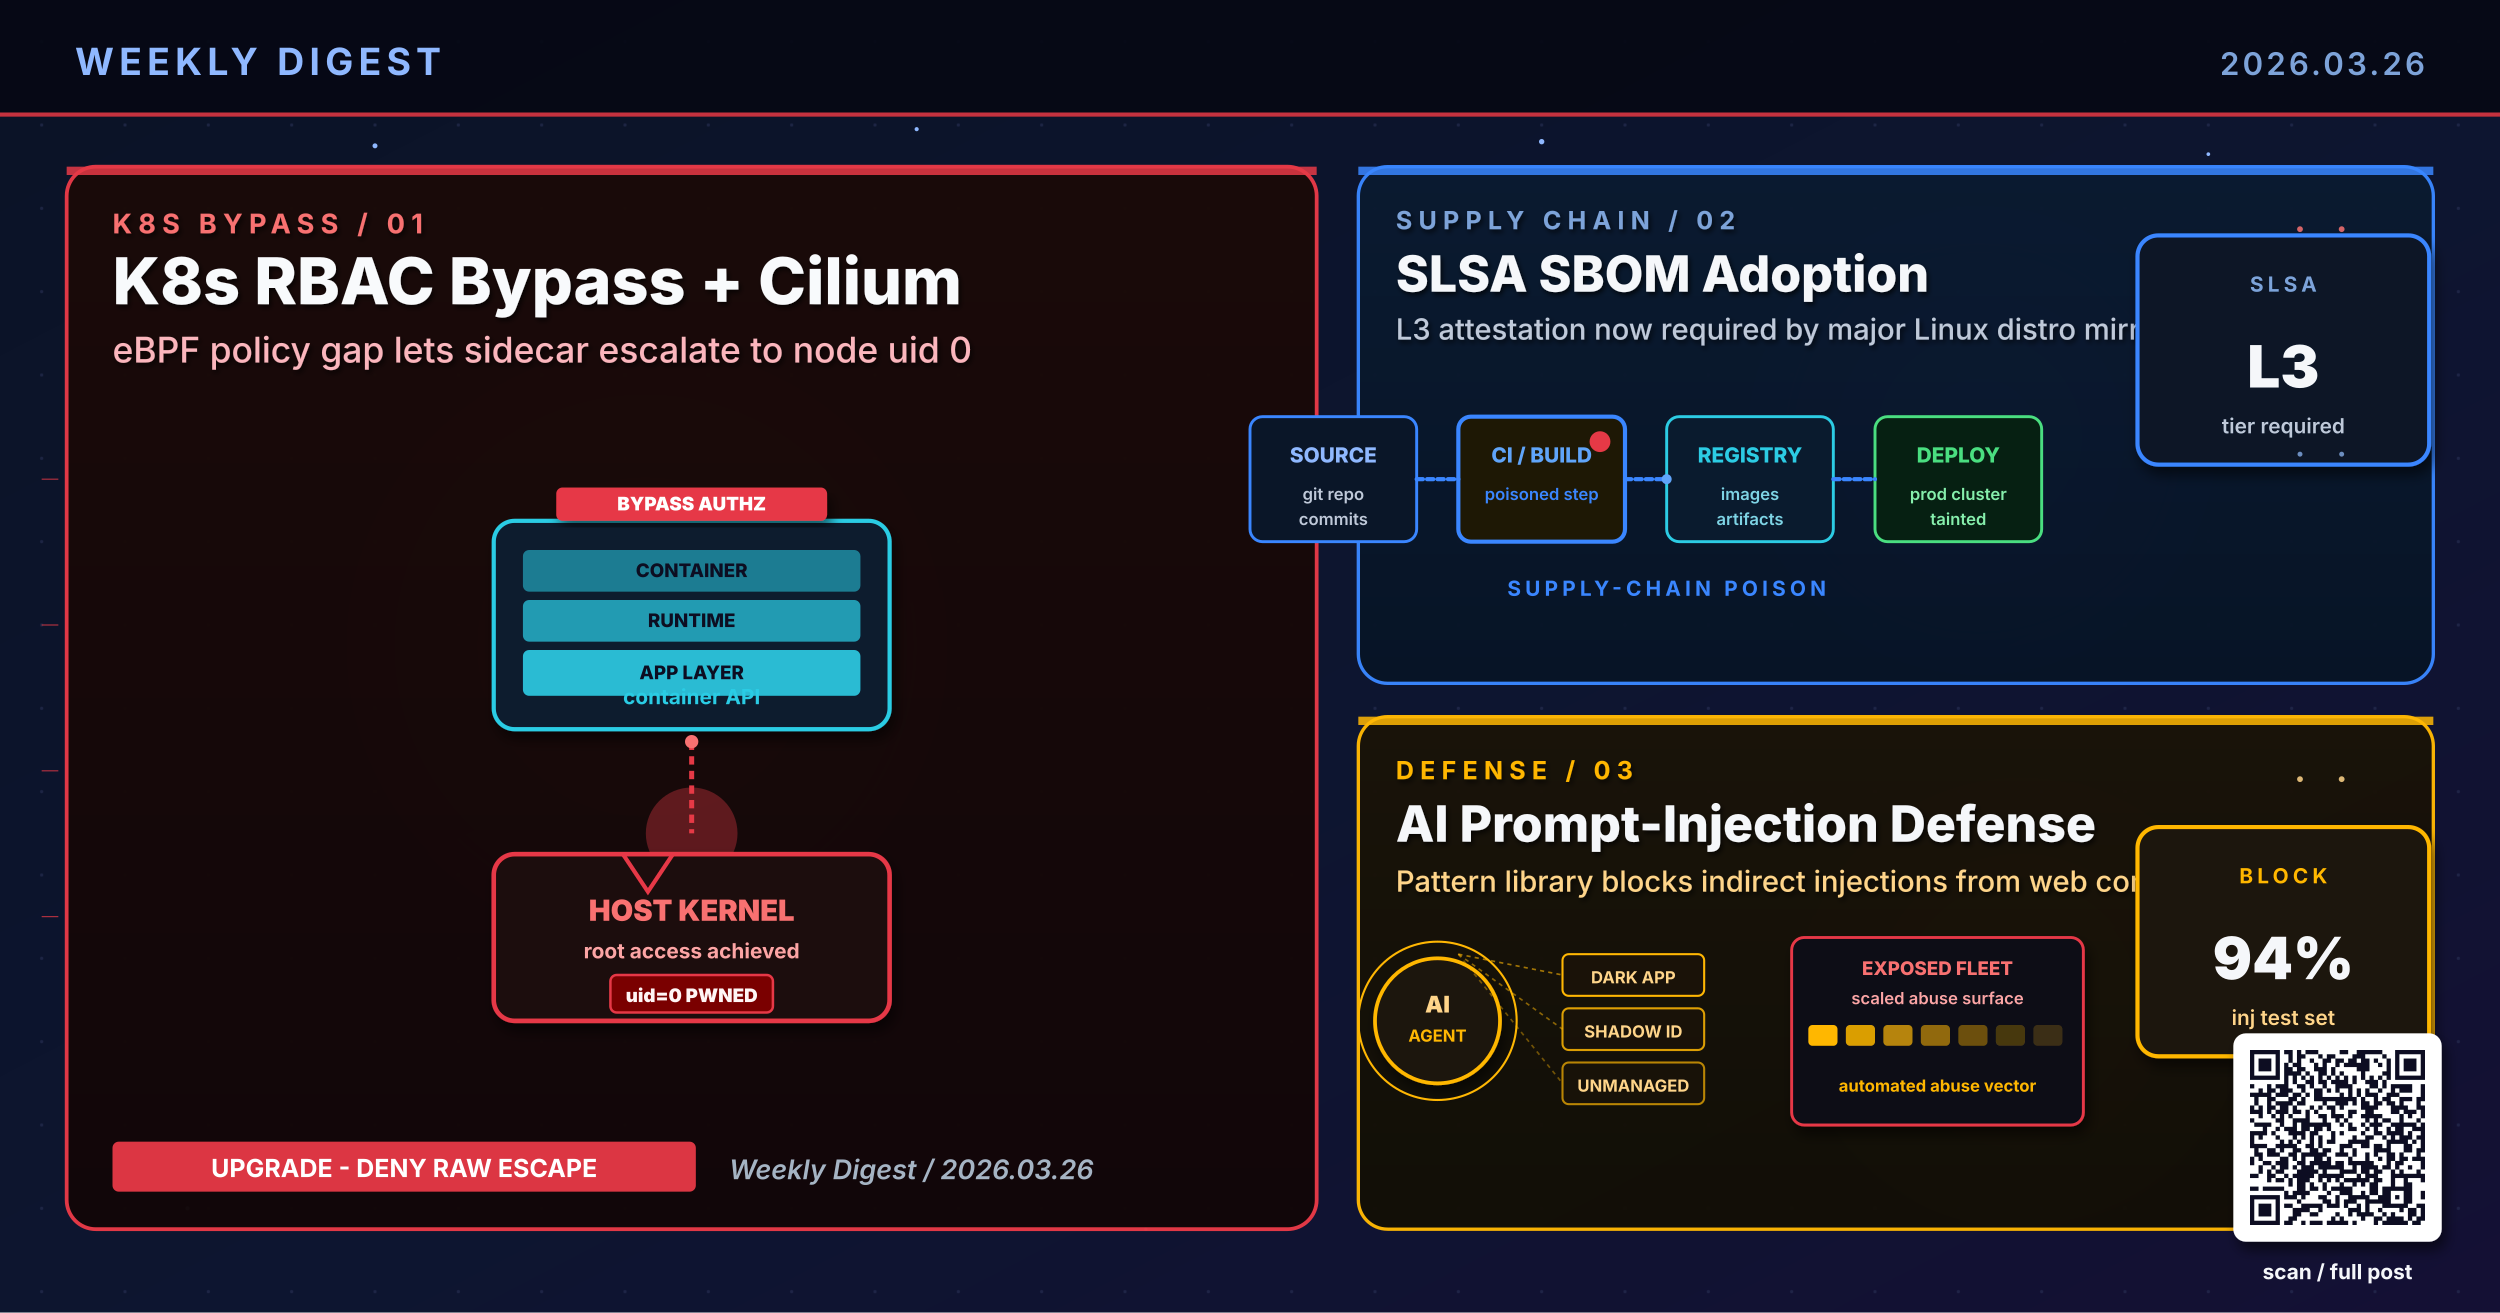
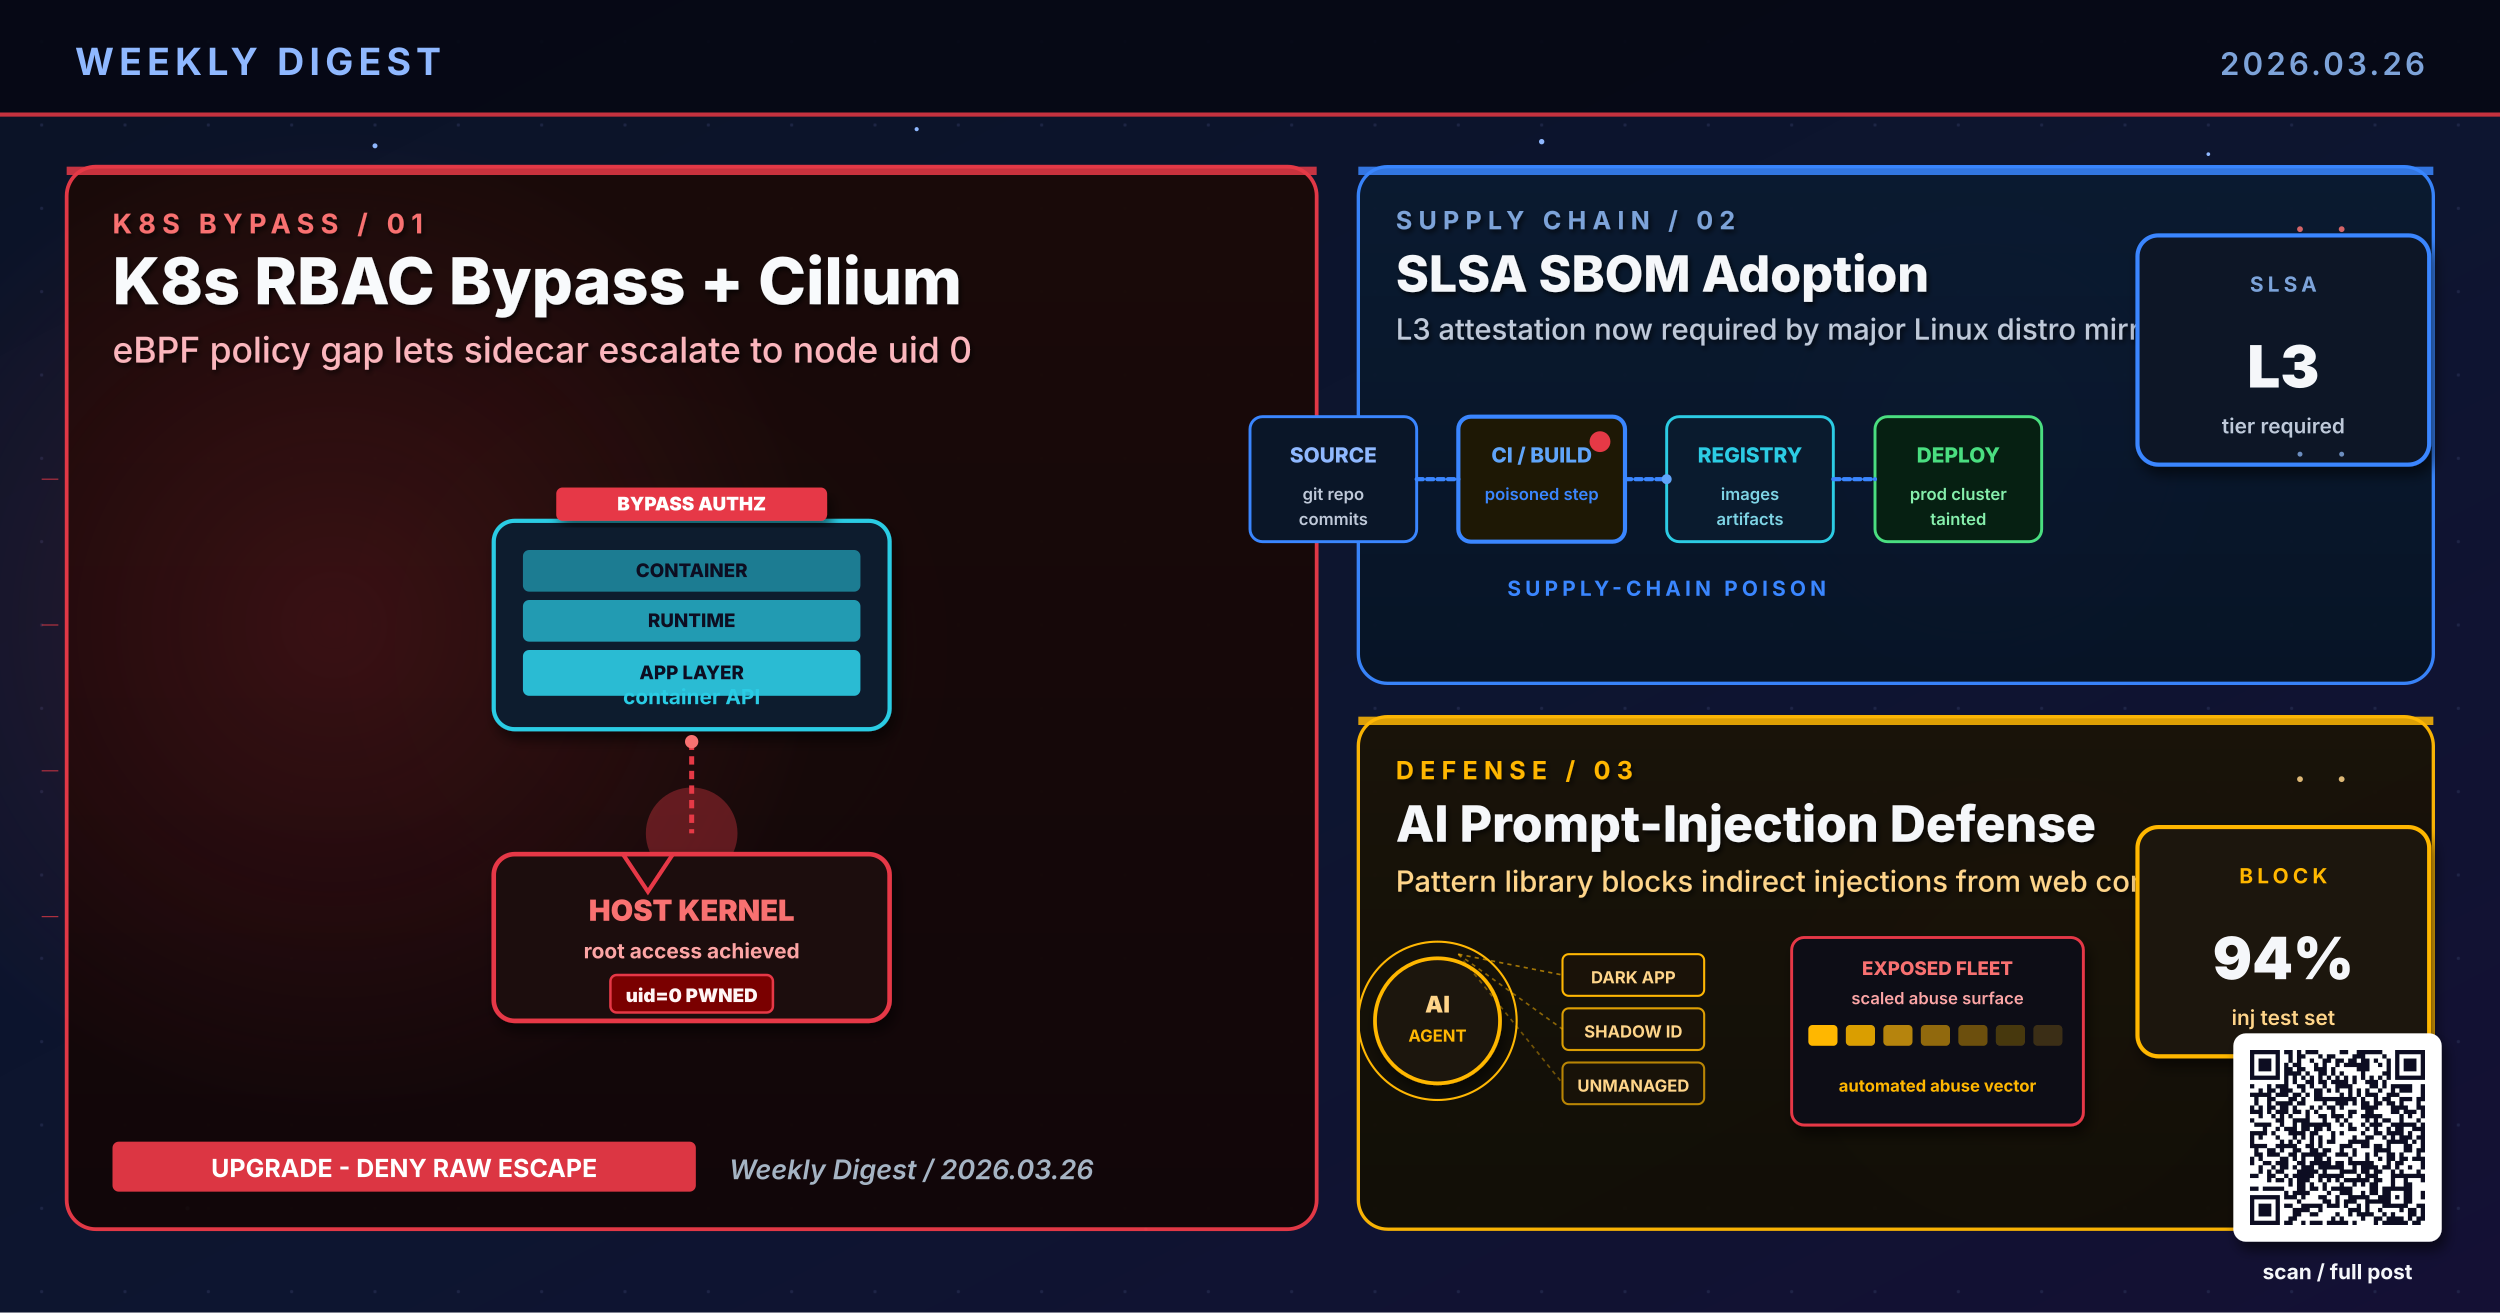
<svg xmlns="http://www.w3.org/2000/svg" viewBox="0 0 1200 630" width="1200" height="630" role="img" aria-label="Weekly digest cover 2026.03.26: K8s RBAC Bypass + Cilium, SLSA SBOM Adoption, AI Prompt-Injection Defense">
  <defs>
    <linearGradient id="bgSpread" x1="0%" y1="0%" x2="100%" y2="100%">
      <stop offset="0%" stop-color="#0B1326" />
      <stop offset="55%" stop-color="#0D1530" />
      <stop offset="100%" stop-color="#141034" />
    </linearGradient>
    <linearGradient id="heroPanel" x1="0%" y1="0%" x2="0%" y2="100%">
      <stop offset="0%" stop-color="#1A0A08" />
      <stop offset="100%" stop-color="#110608" />
    </linearGradient>
    <linearGradient id="heroPanelBlue" x1="0%" y1="0%" x2="0%" y2="100%">
      <stop offset="0%" stop-color="#0A1A30" />
      <stop offset="100%" stop-color="#071426" />
    </linearGradient>
    <linearGradient id="heroPanelAmber" x1="0%" y1="0%" x2="0%" y2="100%">
      <stop offset="0%" stop-color="#1A1208" />
      <stop offset="100%" stop-color="#120E06" />
    </linearGradient>
    <linearGradient id="heroPanelGreen" x1="0%" y1="0%" x2="0%" y2="100%">
-       <stop offset="0%" stop-color="#062012" />
-       <stop offset="100%" stop-color="#04150B" />
+       <stop offset="0%" stop-color="#08160E" />
+       <stop offset="100%" stop-color="#04100A" />
    </linearGradient>
    <linearGradient id="heroPanelPurple" x1="0%" y1="0%" x2="0%" y2="100%">
-       <stop offset="0%" stop-color="#1B0E36" />
-       <stop offset="100%" stop-color="#10081E" />
+       <stop offset="0%" stop-color="#110629" />
+       <stop offset="100%" stop-color="#0A0418" />
    </linearGradient>
    <radialGradient id="hotRed" cx="50%" cy="50%" r="50%">
      <stop offset="0%" stop-color="#E63946" stop-opacity="0.6" />
      <stop offset="100%" stop-color="#E63946" stop-opacity="0" />
    </radialGradient>
    <radialGradient id="hotBlue" cx="50%" cy="50%" r="50%">
      <stop offset="0%" stop-color="#3A86FF" stop-opacity="0.5" />
      <stop offset="100%" stop-color="#3A86FF" stop-opacity="0" />
    </radialGradient>
    <radialGradient id="hotAmber" cx="50%" cy="50%" r="50%">
      <stop offset="0%" stop-color="#FFB703" stop-opacity="0.45" />
      <stop offset="100%" stop-color="#FFB703" stop-opacity="0" />
    </radialGradient>
    <radialGradient id="hotGreen" cx="50%" cy="50%" r="50%">
      <stop offset="0%" stop-color="#4ADE80" stop-opacity="0.45" />
      <stop offset="100%" stop-color="#4ADE80" stop-opacity="0" />
    </radialGradient>
    <radialGradient id="hotPurple" cx="50%" cy="50%" r="50%">
      <stop offset="0%" stop-color="#A78BFA" stop-opacity="0.45" />
      <stop offset="100%" stop-color="#A78BFA" stop-opacity="0" />
    </radialGradient>
    <pattern id="envGrid" x="0" y="0" width="40" height="40" patternUnits="userSpaceOnUse">
      <circle cx="20" cy="20" r="0.8" fill="#2A3256" opacity="0.55" />
    </pattern>
    <filter id="softShadow" x="-10%" y="-10%" width="130%" height="130%">
      <feGaussianBlur in="SourceAlpha" stdDeviation="3" />
      <feOffset dx="2" dy="4" />
      <feComponentTransfer>
        <feFuncA type="linear" slope="0.55" />
      </feComponentTransfer>
      <feMerge>
        <feMergeNode />
        <feMergeNode in="SourceGraphic" />
      </feMerge>
    </filter>
    <filter id="textShadow" x="-10%" y="-10%" width="130%" height="130%">
      <feGaussianBlur in="SourceAlpha" stdDeviation="1.2" />
      <feOffset dx="1" dy="1.5" />
      <feComponentTransfer>
        <feFuncA type="linear" slope="0.7" />
      </feComponentTransfer>
      <feMerge>
        <feMergeNode />
        <feMergeNode in="SourceGraphic" />
      </feMerge>
    </filter>
  </defs>
  <rect width="1200" height="630" fill="url(#bgSpread)" />
  <rect width="1200" height="630" fill="url(#envGrid)" />
  <circle cx="310" cy="310" r="160" fill="url(#hotRed)">
    <animate attributeName="opacity" values="0.6;1;0.6" dur="5.8s" repeatCount="indefinite" />
  </circle>
  <circle cx="950" cy="210" r="120" fill="url(#hotBlue)">
    <animate attributeName="opacity" values="0.45;0.85;0.45" dur="6.4s" repeatCount="indefinite" />
  </circle>
  <circle cx="970" cy="480" r="110" fill="url(#hotAmber)">
    <animate attributeName="opacity" values="0.4;0.75;0.4" dur="7.1s" repeatCount="indefinite" />
  </circle>
  <g fill="#8FB8FF">
    <circle cx="180" cy="70" r="1.2">
      <animate attributeName="opacity" values="0.2;1;0.2" dur="3.4s" repeatCount="indefinite" />
    </circle>
    <circle cx="440" cy="62" r="1">
      <animate attributeName="opacity" values="0.2;0.9;0.2" dur="4.2s" repeatCount="indefinite" />
    </circle>
    <circle cx="740" cy="68" r="1.3">
      <animate attributeName="opacity" values="0.25;1;0.25" dur="3.9s" repeatCount="indefinite" />
    </circle>
    <circle cx="1060" cy="74" r="0.9">
      <animate attributeName="opacity" values="0.2;0.85;0.2" dur="5.1s" repeatCount="indefinite" />
    </circle>
    <circle cx="90" cy="580" r="1">
      <animate attributeName="opacity" values="0.15;0.8;0.15" dur="4.7s" repeatCount="indefinite" />
    </circle>
    <circle cx="550" cy="590" r="0.8">
      <animate attributeName="opacity" values="0.2;0.75;0.2" dur="3.6s" begin="0.5s" repeatCount="indefinite" />
    </circle>
  </g>
  <rect x="0" y="0" width="1200" height="56" fill="#050813" opacity="0.92" />
  <text x="36" y="36" font-family="Inter, Helvetica, Arial, sans-serif" font-size="18" font-weight="700" fill="#8FB8FF" letter-spacing="2.5">WEEKLY DIGEST</text>
  <text x="1164" y="36" font-family="Inter, Helvetica, Arial, sans-serif" font-size="15" font-weight="600" fill="#7DA3D9" letter-spacing="1.5" text-anchor="end">2026.03.26</text>
  <rect x="0" y="54" width="1200" height="2" fill="#E63946" opacity="0.85">
    <animate attributeName="opacity" values="0.4;1;0.4" dur="4.8s" repeatCount="indefinite" />
  </rect>
  <rect x="32" y="80" width="600" height="510" rx="14" ry="14" fill="url(#heroPanel)" stroke="#E63946" stroke-width="1.8" opacity="0.98" />
+   <circle cx="160" cy="300" r="240" fill="url(#hotRed)" opacity="0.28" />
  <rect x="32" y="80" width="600" height="4" fill="#E63946" opacity="0.85">
    <animate attributeName="opacity" values="0.5;1;0.5" dur="3.4s" repeatCount="indefinite" />
  </rect>
  <g filter="url(#textShadow)">
    <text x="54" y="112" font-family="Inter, Helvetica, Arial, sans-serif" font-size="13" font-weight="700" fill="#F87171" letter-spacing="3">K8S BYPASS  /  01</text>
    <text x="54" y="146" font-family="Inter, Helvetica, Arial, sans-serif" font-size="31" font-weight="800" fill="#F8FAFC">K8s RBAC Bypass + Cilium</text>
    <text x="54" y="174" font-family="Inter, Helvetica, Arial, sans-serif" font-size="17" font-weight="500" fill="#FBB6BD">eBPF policy gap lets sidecar escalate to node uid 0</text>
  </g>
  <g transform="translate(332,360)">
    <g filter="url(#softShadow)">
      <rect x="-95" y="-110" width="190" height="100" rx="10" fill="#0A1B2E" stroke="#2CCCE4" stroke-width="2" />
      <g transform="translate(-81,-96)" font-family="Inter, monospace" font-size="9" font-weight="800" fill="#0A1020">
        <rect x="0" y="48" width="162" height="22" rx="3" fill="#2CCCE4" opacity="0.9" />
        <rect x="0" y="24" width="162" height="20" rx="3" fill="#2CCCE4" opacity="0.72" />
        <rect x="0" y="0" width="162" height="20" rx="3" fill="#2CCCE4" opacity="0.55" />
        <text x="81" y="62" text-anchor="middle">APP LAYER</text>
        <text x="81" y="37" text-anchor="middle">RUNTIME</text>
        <text x="81" y="13" text-anchor="middle">CONTAINER</text>
      </g>
      <text x="0" y="-22" text-anchor="middle" font-family="Inter, monospace" font-size="10" font-weight="700" fill="#2CCCE4">container API</text>
    </g>
    <g transform="translate(-65,-126)" filter="url(#softShadow)">
      <rect x="0" y="0" width="130" height="16" rx="3" fill="#E63946">
        <animate attributeName="opacity" values="0.85;1;0.85" dur="1.5s" repeatCount="indefinite" />
      </rect>
      <text x="65" y="11" text-anchor="middle" font-family="Inter, monospace" font-size="9" font-weight="900" fill="#FFFFFF">BYPASS AUTHZ</text>
    </g>
    <g transform="translate(0,-4)">
      <path d="M0 0 L0 44" stroke="#E63946" stroke-width="2.4" stroke-dasharray="4 3" fill="none">
        <animate attributeName="stroke-dashoffset" values="0;-14" dur="1.2s" repeatCount="indefinite" />
      </path>
      <g fill="#F87171">
        <circle r="3.2">
          <animateMotion path="M0 -4 L0 46" dur="2.2s" repeatCount="indefinite" />
        </circle>
        <circle r="2.4" opacity="0.7">
          <animateMotion path="M0 -4 L0 46" dur="2.2s" begin="0.7s" repeatCount="indefinite" />
        </circle>
      </g>
    </g>
    <circle cx="0" cy="40" r="22" fill="#E63946" opacity="0.35">
      <animate attributeName="r" values="16;28;16" dur="2s" repeatCount="indefinite" />
      <animate attributeName="opacity" values="0.6;0.2;0.6" dur="2s" repeatCount="indefinite" />
    </circle>
    <g transform="translate(-95,50)" filter="url(#softShadow)">
      <rect x="0" y="0" width="190" height="80" rx="10" fill="#1E0A0A" stroke="#E63946" stroke-width="2.2" />
      <path d="M62 0 L74 18 L86 0" stroke="#E63946" stroke-width="2" fill="none" stroke-linecap="round">
        <animate attributeName="opacity" values="0.5;1;0.5" dur="1.4s" repeatCount="indefinite" />
      </path>
      <text x="95" y="32" text-anchor="middle" font-family="Inter, monospace" font-size="14" font-weight="900" fill="#F87171">HOST KERNEL</text>
      <text x="95" y="50" text-anchor="middle" font-family="Inter, monospace" font-size="10" font-weight="700" fill="#FCA5A5">root access achieved</text>
      <g transform="translate(56,58)" font-family="Inter, monospace" font-size="9" font-weight="900" fill="#FFF5F5">
        <rect x="0" y="0" width="78" height="18" rx="3" fill="#7A0000" stroke="#E63946" stroke-width="1.2" />
        <text x="39" y="13" text-anchor="middle">uid=0  PWNED</text>
      </g>
    </g>
  </g>
  <g transform="translate(54,548)">
    <rect x="0" y="0" width="280" height="24" rx="3" fill="#E63946" opacity="0.95" />
    <text x="140" y="17" text-anchor="middle" font-family="Inter, Helvetica, Arial, sans-serif" font-size="12" font-weight="700" fill="#FFFFFF">UPGRADE - DENY RAW ESCAPE</text>
  </g>
  <text x="350" y="566" font-family="Inter, Helvetica, Arial, sans-serif" font-size="13" font-weight="600" fill="#A5B4C4" font-style="italic">Weekly Digest  /  2026.03.26</text>
  <rect x="652" y="80" width="516" height="248" rx="14" ry="14" fill="url(#heroPanelBlue)" stroke="#3A86FF" stroke-width="1.6" opacity="0.97" />
  <rect x="652" y="80" width="516" height="4" fill="#3A86FF" opacity="0.85">
    <animate attributeName="opacity" values="0.5;1;0.5" dur="4.2s" repeatCount="indefinite" />
  </rect>
  <g filter="url(#textShadow)">
    <text x="670" y="110" font-family="Inter, Helvetica, Arial, sans-serif" font-size="12" font-weight="700" fill="#7DA3D9" letter-spacing="3">SUPPLY CHAIN  /  02</text>
    <text x="670" y="140" font-family="Inter, Helvetica, Arial, sans-serif" font-size="24" font-weight="800" fill="#F5F7FA">SLSA SBOM Adoption</text>
    <text x="670" y="163" font-family="Inter, Helvetica, Arial, sans-serif" font-size="14" font-weight="500" fill="#BFC9D9">L3 attestation now required by major Linux distro mirrors</text>
  </g>
  <g transform="translate(800,230)" font-family="Inter, monospace" font-weight="800">
    <g transform="translate(-200,-30)">
      <rect x="0" y="0" width="80" height="60" rx="6" fill="#0A1628" stroke="#3A86FF" stroke-width="1.4" />
      <text x="40" y="22" text-anchor="middle" font-size="10" fill="#8FB8FF">SOURCE</text>
      <text x="40" y="40" text-anchor="middle" font-size="8" font-weight="600" fill="#BFC9D9">git repo</text>
      <text x="40" y="52" text-anchor="middle" font-size="8" font-weight="600" fill="#BFC9D9">commits</text>
    </g>
    <g transform="translate(-100,-30)">
      <rect x="0" y="0" width="80" height="60" rx="6" fill="#1E1805" stroke="#3A86FF" stroke-width="2">
        <animate attributeName="stroke-opacity" values="0.6;1;0.6" dur="1.8s" repeatCount="indefinite" />
      </rect>
      <text x="40" y="22" text-anchor="middle" font-size="10" fill="#60A5FA">CI / BUILD</text>
      <text x="40" y="40" text-anchor="middle" font-size="8" font-weight="600" fill="#3A86FF">poisoned step</text>
      <circle cx="68" cy="12" r="5" fill="#E63946">
        <animate attributeName="opacity" values="0.4;1;0.4" dur="1.2s" repeatCount="indefinite" />
      </circle>
    </g>
    <g transform="translate(0,-30)">
      <rect x="0" y="0" width="80" height="60" rx="6" fill="#0A1B2E" stroke="#2CCCE4" stroke-width="1.4" />
      <text x="40" y="22" text-anchor="middle" font-size="10" fill="#2CCCE4">REGISTRY</text>
      <text x="40" y="40" text-anchor="middle" font-size="8" font-weight="600" fill="#7ED4E5">images</text>
      <text x="40" y="52" text-anchor="middle" font-size="8" font-weight="600" fill="#7ED4E5">artifacts</text>
    </g>
    <g transform="translate(100,-30)">
      <rect x="0" y="0" width="80" height="60" rx="6" fill="#062012" stroke="#4ADE80" stroke-width="1.4" />
      <text x="40" y="22" text-anchor="middle" font-size="10" fill="#4ADE80">DEPLOY</text>
      <text x="40" y="40" text-anchor="middle" font-size="8" font-weight="600" fill="#86EFAC">prod cluster</text>
      <text x="40" y="52" text-anchor="middle" font-size="8" font-weight="600" fill="#86EFAC">tainted</text>
    </g>
    <g stroke="#3A86FF" stroke-width="2" fill="none" stroke-linecap="round">
      <path d="M-120 0 L-100 0" stroke-dasharray="3 2">
        <animate attributeName="stroke-dashoffset" values="0;-10" dur="1s" repeatCount="indefinite" />
      </path>
      <path d="M-20 0 L0 0" stroke-dasharray="3 2">
        <animate attributeName="stroke-dashoffset" values="0;-10" dur="1s" repeatCount="indefinite" />
      </path>
      <path d="M80 0 L100 0" stroke-dasharray="3 2">
        <animate attributeName="stroke-dashoffset" values="0;-10" dur="1s" repeatCount="indefinite" />
      </path>
    </g>
    <g fill="#60A5FA">
      <circle r="2.4">
        <animateMotion path="M-120 0 L100 0" dur="3.6s" repeatCount="indefinite" />
      </circle>
      <circle r="2" opacity="0.7">
        <animateMotion path="M-120 0 L100 0" dur="3.6s" begin="1.2s" repeatCount="indefinite" />
      </circle>
    </g>
    <text x="0" y="56" text-anchor="middle" font-family="Inter, Helvetica, Arial, sans-serif" font-size="10" font-weight="700" fill="#3A86FF" letter-spacing="2">SUPPLY-CHAIN POISON</text>
  </g>
  <g transform="translate(1094,168)" filter="url(#softShadow)">
    <rect x="-68" y="-55" width="140" height="110" rx="10" fill="#071426" stroke="#3A86FF" stroke-width="2" />
    <text x="2" y="-28" text-anchor="middle" font-family="Inter, Helvetica, Arial, sans-serif" font-size="10" font-weight="700" letter-spacing="2" fill="#7DA3D9">SLSA</text>
    <text x="2" y="18" text-anchor="middle" font-family="Inter, Helvetica, Arial, sans-serif" font-size="28" font-weight="900" fill="#F5F7FA">L3</text>
    <text x="2" y="40" text-anchor="middle" font-family="Inter, Helvetica, Arial, sans-serif" font-size="10" font-weight="600" fill="#BFC9D9">tier required</text>
  </g>
  <rect x="652" y="344" width="516" height="246" rx="14" ry="14" fill="url(#heroPanelAmber)" stroke="#FFB703" stroke-width="1.6" opacity="0.97" />
  <rect x="652" y="344" width="516" height="4" fill="#FFB703" opacity="0.85">
    <animate attributeName="opacity" values="0.5;1;0.5" dur="4.8s" repeatCount="indefinite" />
  </rect>
  <g filter="url(#textShadow)">
    <text x="670" y="374" font-family="Inter, Helvetica, Arial, sans-serif" font-size="12" font-weight="700" fill="#FFB703" letter-spacing="3">DEFENSE  /  03</text>
    <text x="670" y="404" font-family="Inter, Helvetica, Arial, sans-serif" font-size="24" font-weight="800" fill="#F5F7FA">AI Prompt-Injection Defense</text>
    <text x="670" y="428" font-family="Inter, Helvetica, Arial, sans-serif" font-size="14" font-weight="500" fill="#FFD58A">Pattern library blocks indirect injections from web context</text>
  </g>
  <g transform="translate(800,490)">
    <circle cx="-110" cy="0" r="30" fill="#1A1208" stroke="#FFB703" stroke-width="1.8" filter="url(#softShadow)">
      <animate attributeName="opacity" values="0.85;1;0.85" dur="3s" repeatCount="indefinite" />
    </circle>
    <text x="-110" y="-4" text-anchor="middle" font-family="Inter, monospace" font-size="11" font-weight="900" fill="#FFD58A">AI</text>
    <text x="-110" y="10" text-anchor="middle" font-family="Inter, monospace" font-size="8" font-weight="700" fill="#FFB703">AGENT</text>
    <circle cx="-110" cy="0" r="38" fill="none" stroke="#FFB703" stroke-width="1">
      <animate attributeName="r" values="32;46;32" dur="2.2s" repeatCount="indefinite" />
      <animate attributeName="opacity" values="0.8;0;0.8" dur="2.2s" repeatCount="indefinite" />
    </circle>
    <g transform="translate(-50,-32)" font-family="Inter, monospace" font-size="8" font-weight="700">
      <rect x="0" y="0" width="68" height="20" rx="3" fill="#1A1208" stroke="#FFB703" stroke-width="1" />
      <text x="34" y="14" text-anchor="middle" fill="#FFD58A">DARK APP</text>
      <rect x="0" y="26" width="68" height="20" rx="3" fill="#1A1208" stroke="#FFB703" stroke-width="1" opacity="0.85" />
      <text x="34" y="40" text-anchor="middle" fill="#FFD58A">SHADOW ID</text>
      <rect x="0" y="52" width="68" height="20" rx="3" fill="#1A1208" stroke="#FFB703" stroke-width="1" opacity="0.7" />
      <text x="34" y="66" text-anchor="middle" fill="#FFD58A">UNMANAGED</text>
      <line x1="-50" y1="0" x2="0" y2="10" stroke="#FFB703" stroke-width="0.8" stroke-dasharray="2 2" opacity="0.6" />
      <line x1="-50" y1="0" x2="0" y2="36" stroke="#FFB703" stroke-width="0.8" stroke-dasharray="2 2" opacity="0.5" />
      <line x1="-50" y1="0" x2="0" y2="62" stroke="#FFB703" stroke-width="0.8" stroke-dasharray="2 2" opacity="0.4" />
    </g>
    <g transform="translate(60,-40)" filter="url(#softShadow)">
      <rect x="0" y="0" width="140" height="90" rx="6" fill="#0A0C16" stroke="#E63946" stroke-width="1.4" />
      <text x="70" y="18" text-anchor="middle" font-family="Inter, monospace" font-size="9" font-weight="800" fill="#F87171">EXPOSED FLEET</text>
      <text x="70" y="32" text-anchor="middle" font-family="Inter, monospace" font-size="8" font-weight="600" fill="#FCA5A5">scaled abuse surface</text>
      <g transform="translate(8,42)" fill="#FFB703">
        <rect x="0" y="0" width="14" height="10" rx="2" />
        <rect x="18" y="0" width="14" height="10" rx="2" opacity="0.85" />
        <rect x="36" y="0" width="14" height="10" rx="2" opacity="0.7" />
        <rect x="54" y="0" width="14" height="10" rx="2" opacity="0.55" />
        <rect x="72" y="0" width="14" height="10" rx="2" opacity="0.4">
          <animate attributeName="opacity" values="0.2;0.6;0.2" dur="1.4s" repeatCount="indefinite" />
        </rect>
        <rect x="90" y="0" width="14" height="10" rx="2" opacity="0.25">
          <animate attributeName="opacity" values="0.1;0.5;0.1" dur="1.8s" begin="0.3s" repeatCount="indefinite" />
        </rect>
        <rect x="108" y="0" width="14" height="10" rx="2" opacity="0.2">
          <animate attributeName="opacity" values="0.1;0.4;0.1" dur="2s" begin="0.5s" repeatCount="indefinite" />
        </rect>
      </g>
      <text x="70" y="74" text-anchor="middle" font-family="Inter, monospace" font-size="8" font-weight="700" fill="#FFB703">automated abuse vector</text>
    </g>
  </g>
  <g transform="translate(1094,452)" filter="url(#softShadow)">
    <rect x="-68" y="-55" width="140" height="110" rx="10" fill="#1A1208" stroke="#FFB703" stroke-width="2" />
    <text x="2" y="-28" text-anchor="middle" font-family="Inter, Helvetica, Arial, sans-serif" font-size="10" font-weight="700" letter-spacing="2" fill="#FFB703">BLOCK</text>
    <text x="2" y="18" text-anchor="middle" font-family="Inter, Helvetica, Arial, sans-serif" font-size="28" font-weight="900" fill="#F5F7FA">94%</text>
    <text x="2" y="40" text-anchor="middle" font-family="Inter, Helvetica, Arial, sans-serif" font-size="10" font-weight="600" fill="#FFD58A">inj test set</text>
  </g>
  <g opacity="0.85">
    <g fill="#F87171">
      <circle cx="1104" cy="110" r="1.4">
        <animate attributeName="opacity" values="0.2;1;0.2" dur="1.8s" repeatCount="indefinite" />
      </circle>
      <circle cx="1124" cy="110" r="1.4">
        <animate attributeName="opacity" values="0.2;1;0.2" dur="1.4s" begin="0.3s" repeatCount="indefinite" />
      </circle>
    </g>
    <g fill="#7DA3D9">
      <circle cx="1104" cy="218" r="1.2">
        <animate attributeName="opacity" values="0.2;1;0.2" dur="2s" repeatCount="indefinite" />
      </circle>
      <circle cx="1124" cy="218" r="1.2">
        <animate attributeName="opacity" values="0.2;1;0.2" dur="1.6s" begin="0.4s" repeatCount="indefinite" />
      </circle>
    </g>
    <g fill="#FFD58A">
      <circle cx="1104" cy="374" r="1.4">
        <animate attributeName="opacity" values="0.2;1;0.2" dur="1.8s" repeatCount="indefinite" />
      </circle>
      <circle cx="1124" cy="374" r="1.4">
        <animate attributeName="opacity" values="0.2;1;0.2" dur="1.6s" begin="0.3s" repeatCount="indefinite" />
      </circle>
    </g>
    <g stroke="#E63946" stroke-width="0.5" fill="none">
      <path d="M20 230 L28 230">
        <animate attributeName="stroke-opacity" values="0;0.7;0" dur="2s" repeatCount="indefinite" />
      </path>
      <path d="M20 300 L28 300">
        <animate attributeName="stroke-opacity" values="0;0.7;0" dur="2.3s" begin="0.3s" repeatCount="indefinite" />
      </path>
      <path d="M20 370 L28 370">
        <animate attributeName="stroke-opacity" values="0;0.7;0" dur="1.9s" begin="0.6s" repeatCount="indefinite" />
      </path>
      <path d="M20 440 L28 440">
        <animate attributeName="stroke-opacity" values="0;0.7;0" dur="2.1s" begin="0.9s" repeatCount="indefinite" />
      </path>
    </g>
  </g>
  <g transform="translate(1080,504)" filter="url(#softShadow)">
    <rect x="-8" y="-8" width="100" height="100" rx="6" fill="#FFFFFF" />
    <path fill="#0A1020" d="M0.0 0.0h14.341v2.049h-14.341z M16.39 0.0h4.098v2.049h-4.098z M22.537 0.0h2.049v2.049h-2.049z M26.634 0.0h6.146v2.049h-6.146z M43.024 0.0h4.098v2.049h-4.098z M51.22 0.0h12.293v2.049h-12.293z M69.659 0.0h14.341v2.049h-14.341z M0.0 2.049h2.049v2.049h-2.049z M12.293 2.049h2.049v2.049h-2.049z M18.439 2.049h2.049v2.049h-2.049z M22.537 2.049h4.098v2.049h-4.098z M32.78 2.049h2.049v2.049h-2.049z M36.878 2.049h4.098v2.049h-4.098z M49.171 2.049h6.146v2.049h-6.146z M63.512 2.049h2.049v2.049h-2.049z M69.659 2.049h2.049v2.049h-2.049z M81.951 2.049h2.049v2.049h-2.049z M0.0 4.098h2.049v2.049h-2.049z M4.098 4.098h6.146v2.049h-6.146z M12.293 4.098h2.049v2.049h-2.049z M18.439 4.098h2.049v2.049h-2.049z M22.537 4.098h2.049v2.049h-2.049z M28.683 4.098h2.049v2.049h-2.049z M34.829 4.098h4.098v2.049h-4.098z M40.976 4.098h4.098v2.049h-4.098z M47.122 4.098h4.098v2.049h-4.098z M53.268 4.098h4.098v2.049h-4.098z M59.415 4.098h2.049v2.049h-2.049z M65.561 4.098h2.049v2.049h-2.049z M69.659 4.098h2.049v2.049h-2.049z M73.756 4.098h6.146v2.049h-6.146z M81.951 4.098h2.049v2.049h-2.049z M0.0 6.146h2.049v2.049h-2.049z M4.098 6.146h6.146v2.049h-6.146z M12.293 6.146h2.049v2.049h-2.049z M16.39 6.146h2.049v2.049h-2.049z M20.488 6.146h4.098v2.049h-4.098z M30.732 6.146h2.049v2.049h-2.049z M34.829 6.146h2.049v2.049h-2.049z M40.976 6.146h2.049v2.049h-2.049z M45.073 6.146h12.293v2.049h-12.293z M61.463 6.146h2.049v2.049h-2.049z M65.561 6.146h2.049v2.049h-2.049z M69.659 6.146h2.049v2.049h-2.049z M73.756 6.146h6.146v2.049h-6.146z M81.951 6.146h2.049v2.049h-2.049z M0.0 8.195h2.049v2.049h-2.049z M4.098 8.195h6.146v2.049h-6.146z M12.293 8.195h2.049v2.049h-2.049z M16.39 8.195h4.098v2.049h-4.098z M22.537 8.195h4.098v2.049h-4.098z M30.732 8.195h6.146v2.049h-6.146z M38.927 8.195h2.049v2.049h-2.049z M51.22 8.195h6.146v2.049h-6.146z M65.561 8.195h2.049v2.049h-2.049z M69.659 8.195h2.049v2.049h-2.049z M73.756 8.195h6.146v2.049h-6.146z M81.951 8.195h2.049v2.049h-2.049z M0.0 10.244h2.049v2.049h-2.049z M12.293 10.244h2.049v2.049h-2.049z M16.39 10.244h8.195v2.049h-8.195z M26.634 10.244h2.049v2.049h-2.049z M32.78 10.244h4.098v2.049h-4.098z M38.927 10.244h2.049v2.049h-2.049z M43.024 10.244h2.049v2.049h-2.049z M53.268 10.244h2.049v2.049h-2.049z M63.512 10.244h4.098v2.049h-4.098z M69.659 10.244h2.049v2.049h-2.049z M81.951 10.244h2.049v2.049h-2.049z M0.0 12.293h14.341v2.049h-14.341z M16.39 12.293h2.049v2.049h-2.049z M20.488 12.293h2.049v2.049h-2.049z M24.585 12.293h2.049v2.049h-2.049z M28.683 12.293h2.049v2.049h-2.049z M32.78 12.293h2.049v2.049h-2.049z M36.878 12.293h2.049v2.049h-2.049z M40.976 12.293h2.049v2.049h-2.049z M45.073 12.293h2.049v2.049h-2.049z M49.171 12.293h2.049v2.049h-2.049z M53.268 12.293h2.049v2.049h-2.049z M57.366 12.293h2.049v2.049h-2.049z M61.463 12.293h2.049v2.049h-2.049z M65.561 12.293h2.049v2.049h-2.049z M69.659 12.293h14.341v2.049h-14.341z M16.39 14.341h2.049v2.049h-2.049z M20.488 14.341h2.049v2.049h-2.049z M26.634 14.341h4.098v2.049h-4.098z M32.78 14.341h4.098v2.049h-4.098z M38.927 14.341h8.195v2.049h-8.195z M49.171 14.341h2.049v2.049h-2.049z M55.317 14.341h6.146v2.049h-6.146z M63.512 14.341h2.049v2.049h-2.049z M0.0 16.39h2.049v2.049h-2.049z M8.195 16.39h2.049v2.049h-2.049z M12.293 16.39h6.146v2.049h-6.146z M22.537 16.39h4.098v2.049h-4.098z M28.683 16.39h2.049v2.049h-2.049z M34.829 16.39h2.049v2.049h-2.049z M40.976 16.39h8.195v2.049h-8.195z M57.366 16.39h4.098v2.049h-4.098z M63.512 16.39h2.049v2.049h-2.049z M67.61 16.39h10.244v2.049h-10.244z M81.951 16.39h2.049v2.049h-2.049z M4.098 18.439h2.049v2.049h-2.049z M8.195 18.439h4.098v2.049h-4.098z M14.341 18.439h6.146v2.049h-6.146z M24.585 18.439h2.049v2.049h-2.049z M30.732 18.439h4.098v2.049h-4.098z M36.878 18.439h2.049v2.049h-2.049z M40.976 18.439h2.049v2.049h-2.049z M47.122 18.439h2.049v2.049h-2.049z M51.22 18.439h2.049v2.049h-2.049z M55.317 18.439h2.049v2.049h-2.049z M61.463 18.439h2.049v2.049h-2.049z M67.61 18.439h2.049v2.049h-2.049z M71.707 18.439h6.146v2.049h-6.146z M81.951 18.439h2.049v2.049h-2.049z M0.0 20.488h10.244v2.049h-10.244z M12.293 20.488h6.146v2.049h-6.146z M20.488 20.488h4.098v2.049h-4.098z M26.634 20.488h2.049v2.049h-2.049z M30.732 20.488h4.098v2.049h-4.098z M43.024 20.488h2.049v2.049h-2.049z M47.122 20.488h2.049v2.049h-2.049z M51.22 20.488h2.049v2.049h-2.049z M55.317 20.488h6.146v2.049h-6.146z M65.561 20.488h6.146v2.049h-6.146z M81.951 20.488h2.049v2.049h-2.049z M2.049 22.537h2.049v2.049h-2.049z M8.195 22.537h4.098v2.049h-4.098z M18.439 22.537h4.098v2.049h-4.098z M24.585 22.537h2.049v2.049h-2.049z M30.732 22.537h20.488v2.049h-20.488z M53.268 22.537h2.049v2.049h-2.049z M59.415 22.537h2.049v2.049h-2.049z M63.512 22.537h4.098v2.049h-4.098z M71.707 22.537h6.146v2.049h-6.146z M79.902 22.537h4.098v2.049h-4.098z M2.049 24.585h2.049v2.049h-2.049z M8.195 24.585h2.049v2.049h-2.049z M12.293 24.585h8.195v2.049h-8.195z M22.537 24.585h4.098v2.049h-4.098z M34.829 24.585h2.049v2.049h-2.049z M40.976 24.585h6.146v2.049h-6.146z M49.171 24.585h2.049v2.049h-2.049z M53.268 24.585h4.098v2.049h-4.098z M59.415 24.585h4.098v2.049h-4.098z M65.561 24.585h4.098v2.049h-4.098z M71.707 24.585h2.049v2.049h-2.049z M79.902 24.585h2.049v2.049h-2.049z M0.0 26.634h2.049v2.049h-2.049z M4.098 26.634h2.049v2.049h-2.049z M8.195 26.634h4.098v2.049h-4.098z M14.341 26.634h4.098v2.049h-4.098z M20.488 26.634h2.049v2.049h-2.049z M28.683 26.634h2.049v2.049h-2.049z M32.78 26.634h2.049v2.049h-2.049z M36.878 26.634h4.098v2.049h-4.098z M43.024 26.634h2.049v2.049h-2.049z M53.268 26.634h8.195v2.049h-8.195z M67.61 26.634h8.195v2.049h-8.195z M79.902 26.634h4.098v2.049h-4.098z M0.0 28.683h6.146v2.049h-6.146z M8.195 28.683h2.049v2.049h-2.049z M12.293 28.683h6.146v2.049h-6.146z M20.488 28.683h4.098v2.049h-4.098z M26.634 28.683h2.049v2.049h-2.049z M30.732 28.683h2.049v2.049h-2.049z M38.927 28.683h2.049v2.049h-2.049z M47.122 28.683h4.098v2.049h-4.098z M55.317 28.683h4.098v2.049h-4.098z M67.61 28.683h4.098v2.049h-4.098z M73.756 28.683h6.146v2.049h-6.146z M81.951 28.683h2.049v2.049h-2.049z M4.098 30.732h2.049v2.049h-2.049z M10.244 30.732h2.049v2.049h-2.049z M14.341 30.732h2.049v2.049h-2.049z M18.439 30.732h2.049v2.049h-2.049z M26.634 30.732h2.049v2.049h-2.049z M32.78 30.732h4.098v2.049h-4.098z M38.927 30.732h6.146v2.049h-6.146z M47.122 30.732h2.049v2.049h-2.049z M53.268 30.732h10.244v2.049h-10.244z M71.707 30.732h2.049v2.049h-2.049z M75.805 30.732h2.049v2.049h-2.049z M81.951 30.732h2.049v2.049h-2.049z M0.0 32.78h2.049v2.049h-2.049z M12.293 32.78h4.098v2.049h-4.098z M20.488 32.78h8.195v2.049h-8.195z M34.829 32.78h2.049v2.049h-2.049z M40.976 32.78h2.049v2.049h-2.049z M45.073 32.78h2.049v2.049h-2.049z M55.317 32.78h2.049v2.049h-2.049z M59.415 32.78h2.049v2.049h-2.049z M63.512 32.78h4.098v2.049h-4.098z M71.707 32.78h2.049v2.049h-2.049z M79.902 32.78h2.049v2.049h-2.049z M2.049 34.829h8.195v2.049h-8.195z M14.341 34.829h2.049v2.049h-2.049z M20.488 34.829h2.049v2.049h-2.049z M24.585 34.829h14.341v2.049h-14.341z M43.024 34.829h2.049v2.049h-2.049z M47.122 34.829h2.049v2.049h-2.049z M53.268 34.829h2.049v2.049h-2.049z M57.366 34.829h6.146v2.049h-6.146z M67.61 34.829h12.293v2.049h-12.293z M81.951 34.829h2.049v2.049h-2.049z M6.146 36.878h2.049v2.049h-2.049z M12.293 36.878h2.049v2.049h-2.049z M16.39 36.878h6.146v2.049h-6.146z M24.585 36.878h4.098v2.049h-4.098z M30.732 36.878h4.098v2.049h-4.098z M36.878 36.878h2.049v2.049h-2.049z M47.122 36.878h4.098v2.049h-4.098z M55.317 36.878h2.049v2.049h-2.049z M59.415 36.878h2.049v2.049h-2.049z M65.561 36.878h2.049v2.049h-2.049z M69.659 36.878h4.098v2.049h-4.098z M77.854 36.878h6.146v2.049h-6.146z M0.0 38.927h8.195v2.049h-8.195z M10.244 38.927h2.049v2.049h-2.049z M18.439 38.927h8.195v2.049h-8.195z M28.683 38.927h4.098v2.049h-4.098z M38.927 38.927h2.049v2.049h-2.049z M43.024 38.927h2.049v2.049h-2.049z M53.268 38.927h2.049v2.049h-2.049z M59.415 38.927h4.098v2.049h-4.098z M65.561 38.927h8.195v2.049h-8.195z M75.805 38.927h2.049v2.049h-2.049z M81.951 38.927h2.049v2.049h-2.049z M0.0 40.976h2.049v2.049h-2.049z M4.098 40.976h2.049v2.049h-2.049z M12.293 40.976h2.049v2.049h-2.049z M20.488 40.976h2.049v2.049h-2.049z M24.585 40.976h2.049v2.049h-2.049z M28.683 40.976h2.049v2.049h-2.049z M32.78 40.976h2.049v2.049h-2.049z M38.927 40.976h2.049v2.049h-2.049z M49.171 40.976h2.049v2.049h-2.049z M55.317 40.976h4.098v2.049h-4.098z M63.512 40.976h2.049v2.049h-2.049z M67.61 40.976h2.049v2.049h-2.049z M71.707 40.976h6.146v2.049h-6.146z M79.902 40.976h4.098v2.049h-4.098z M0.0 43.024h2.049v2.049h-2.049z M14.341 43.024h2.049v2.049h-2.049z M18.439 43.024h2.049v2.049h-2.049z M22.537 43.024h2.049v2.049h-2.049z M28.683 43.024h2.049v2.049h-2.049z M32.78 43.024h2.049v2.049h-2.049z M36.878 43.024h4.098v2.049h-4.098z M47.122 43.024h10.244v2.049h-10.244z M65.561 43.024h10.244v2.049h-10.244z M77.854 43.024h2.049v2.049h-2.049z M81.951 43.024h2.049v2.049h-2.049z M0.0 45.073h8.195v2.049h-8.195z M12.293 45.073h10.244v2.049h-10.244z M26.634 45.073h4.098v2.049h-4.098z M32.78 45.073h2.049v2.049h-2.049z M43.024 45.073h6.146v2.049h-6.146z M53.268 45.073h4.098v2.049h-4.098z M59.415 45.073h4.098v2.049h-4.098z M65.561 45.073h2.049v2.049h-2.049z M73.756 45.073h4.098v2.049h-4.098z M81.951 45.073h2.049v2.049h-2.049z M2.049 47.122h2.049v2.049h-2.049z M8.195 47.122h4.098v2.049h-4.098z M14.341 47.122h2.049v2.049h-2.049z M20.488 47.122h4.098v2.049h-4.098z M28.683 47.122h4.098v2.049h-4.098z M34.829 47.122h4.098v2.049h-4.098z M43.024 47.122h2.049v2.049h-2.049z M49.171 47.122h2.049v2.049h-2.049z M59.415 47.122h8.195v2.049h-8.195z M73.756 47.122h4.098v2.049h-4.098z M79.902 47.122h4.098v2.049h-4.098z M2.049 49.171h4.098v2.049h-4.098z M8.195 49.171h6.146v2.049h-6.146z M18.439 49.171h4.098v2.049h-4.098z M24.585 49.171h12.293v2.049h-12.293z M40.976 49.171h6.146v2.049h-6.146z M49.171 49.171h2.049v2.049h-2.049z M55.317 49.171h2.049v2.049h-2.049z M59.415 49.171h2.049v2.049h-2.049z M65.561 49.171h4.098v2.049h-4.098z M71.707 49.171h2.049v2.049h-2.049z M79.902 49.171h2.049v2.049h-2.049z M0.0 51.22h2.049v2.049h-2.049z M4.098 51.22h2.049v2.049h-2.049z M14.341 51.22h4.098v2.049h-4.098z M20.488 51.22h2.049v2.049h-2.049z M24.585 51.22h2.049v2.049h-2.049z M30.732 51.22h4.098v2.049h-4.098z M36.878 51.22h2.049v2.049h-2.049z M47.122 51.22h2.049v2.049h-2.049z M55.317 51.22h2.049v2.049h-2.049z M61.463 51.22h2.049v2.049h-2.049z M65.561 51.22h4.098v2.049h-4.098z M71.707 51.22h4.098v2.049h-4.098z M77.854 51.22h6.146v2.049h-6.146z M0.0 53.268h2.049v2.049h-2.049z M6.146 53.268h4.098v2.049h-4.098z M12.293 53.268h6.146v2.049h-6.146z M22.537 53.268h4.098v2.049h-4.098z M28.683 53.268h10.244v2.049h-10.244z M40.976 53.268h4.098v2.049h-4.098z M47.122 53.268h12.293v2.049h-12.293z M65.561 53.268h2.049v2.049h-2.049z M69.659 53.268h4.098v2.049h-4.098z M81.951 53.268h2.049v2.049h-2.049z M4.098 55.317h2.049v2.049h-2.049z M10.244 55.317h2.049v2.049h-2.049z M14.341 55.317h4.098v2.049h-4.098z M20.488 55.317h2.049v2.049h-2.049z M24.585 55.317h6.146v2.049h-6.146z M32.78 55.317h12.293v2.049h-12.293z M49.171 55.317h2.049v2.049h-2.049z M53.268 55.317h8.195v2.049h-8.195z M63.512 55.317h4.098v2.049h-4.098z M69.659 55.317h2.049v2.049h-2.049z M75.805 55.317h2.049v2.049h-2.049z M81.951 55.317h2.049v2.049h-2.049z M4.098 57.366h2.049v2.049h-2.049z M8.195 57.366h2.049v2.049h-2.049z M12.293 57.366h4.098v2.049h-4.098z M22.537 57.366h10.244v2.049h-10.244z M34.829 57.366h2.049v2.049h-2.049z M43.024 57.366h8.195v2.049h-8.195z M53.268 57.366h4.098v2.049h-4.098z M59.415 57.366h4.098v2.049h-4.098z M67.61 57.366h2.049v2.049h-2.049z M71.707 57.366h2.049v2.049h-2.049z M79.902 57.366h2.049v2.049h-2.049z M0.0 59.415h4.098v2.049h-4.098z M8.195 59.415h4.098v2.049h-4.098z M16.39 59.415h2.049v2.049h-2.049z M20.488 59.415h10.244v2.049h-10.244z M32.78 59.415h12.293v2.049h-12.293z M51.22 59.415h2.049v2.049h-2.049z M55.317 59.415h6.146v2.049h-6.146z M67.61 59.415h16.39v2.049h-16.39z M8.195 61.463h2.049v2.049h-2.049z M12.293 61.463h4.098v2.049h-4.098z M18.439 61.463h2.049v2.049h-2.049z M22.537 61.463h6.146v2.049h-6.146z M32.78 61.463h2.049v2.049h-2.049z M36.878 61.463h2.049v2.049h-2.049z M40.976 61.463h2.049v2.049h-2.049z M45.073 61.463h12.293v2.049h-12.293z M59.415 61.463h4.098v2.049h-4.098z M67.61 61.463h2.049v2.049h-2.049z M73.756 61.463h2.049v2.049h-2.049z M81.951 61.463h2.049v2.049h-2.049z M18.439 63.512h2.049v2.049h-2.049z M22.537 63.512h4.098v2.049h-4.098z M28.683 63.512h2.049v2.049h-2.049z M34.829 63.512h2.049v2.049h-2.049z M43.024 63.512h2.049v2.049h-2.049z M49.171 63.512h2.049v2.049h-2.049z M53.268 63.512h2.049v2.049h-2.049z M57.366 63.512h4.098v2.049h-4.098z M67.61 63.512h2.049v2.049h-2.049z M73.756 63.512h4.098v2.049h-4.098z M0.0 65.561h4.098v2.049h-4.098z M6.146 65.561h10.244v2.049h-10.244z M22.537 65.561h4.098v2.049h-4.098z M28.683 65.561h4.098v2.049h-4.098z M34.829 65.561h2.049v2.049h-2.049z M38.927 65.561h10.244v2.049h-10.244z M57.366 65.561h4.098v2.049h-4.098z M63.512 65.561h14.341v2.049h-14.341z M16.39 67.61h2.049v2.049h-2.049z M20.488 67.61h8.195v2.049h-8.195z M36.878 67.61h2.049v2.049h-2.049z M43.024 67.61h6.146v2.049h-6.146z M53.268 67.61h2.049v2.049h-2.049z M57.366 67.61h4.098v2.049h-4.098z M63.512 67.61h4.098v2.049h-4.098z M73.756 67.61h4.098v2.049h-4.098z M81.951 67.61h2.049v2.049h-2.049z M0.0 69.659h14.341v2.049h-14.341z M16.39 69.659h6.146v2.049h-6.146z M24.585 69.659h2.049v2.049h-2.049z M32.78 69.659h4.098v2.049h-4.098z M40.976 69.659h2.049v2.049h-2.049z M47.122 69.659h10.244v2.049h-10.244z M61.463 69.659h6.146v2.049h-6.146z M69.659 69.659h2.049v2.049h-2.049z M73.756 69.659h4.098v2.049h-4.098z M81.951 69.659h2.049v2.049h-2.049z M0.0 71.707h2.049v2.049h-2.049z M12.293 71.707h2.049v2.049h-2.049z M22.537 71.707h2.049v2.049h-2.049z M34.829 71.707h4.098v2.049h-4.098z M40.976 71.707h2.049v2.049h-2.049z M45.073 71.707h6.146v2.049h-6.146z M55.317 71.707h12.293v2.049h-12.293z M73.756 71.707h4.098v2.049h-4.098z M0.0 73.756h2.049v2.049h-2.049z M4.098 73.756h6.146v2.049h-6.146z M12.293 73.756h2.049v2.049h-2.049z M16.39 73.756h4.098v2.049h-4.098z M24.585 73.756h10.244v2.049h-10.244z M36.878 73.756h6.146v2.049h-6.146z M45.073 73.756h2.049v2.049h-2.049z M51.22 73.756h2.049v2.049h-2.049z M55.317 73.756h2.049v2.049h-2.049z M63.512 73.756h12.293v2.049h-12.293z M79.902 73.756h4.098v2.049h-4.098z M0.0 75.805h2.049v2.049h-2.049z M4.098 75.805h6.146v2.049h-6.146z M12.293 75.805h2.049v2.049h-2.049z M20.488 75.805h8.195v2.049h-8.195z M32.78 75.805h2.049v2.049h-2.049z M47.122 75.805h6.146v2.049h-6.146z M55.317 75.805h2.049v2.049h-2.049z M61.463 75.805h2.049v2.049h-2.049z M71.707 75.805h2.049v2.049h-2.049z M75.805 75.805h4.098v2.049h-4.098z M81.951 75.805h2.049v2.049h-2.049z M0.0 77.854h2.049v2.049h-2.049z M4.098 77.854h6.146v2.049h-6.146z M12.293 77.854h2.049v2.049h-2.049z M20.488 77.854h4.098v2.049h-4.098z M28.683 77.854h4.098v2.049h-4.098z M40.976 77.854h2.049v2.049h-2.049z M47.122 77.854h2.049v2.049h-2.049z M51.22 77.854h8.195v2.049h-8.195z M63.512 77.854h2.049v2.049h-2.049z M67.61 77.854h2.049v2.049h-2.049z M75.805 77.854h4.098v2.049h-4.098z M81.951 77.854h2.049v2.049h-2.049z M0.0 79.902h2.049v2.049h-2.049z M12.293 79.902h2.049v2.049h-2.049z M18.439 79.902h4.098v2.049h-4.098z M38.927 79.902h2.049v2.049h-2.049z M43.024 79.902h2.049v2.049h-2.049z M53.268 79.902h2.049v2.049h-2.049z M59.415 79.902h4.098v2.049h-4.098z M65.561 79.902h8.195v2.049h-8.195z M75.805 79.902h2.049v2.049h-2.049z M79.902 79.902h4.098v2.049h-4.098z M0.0 81.951h14.341v2.049h-14.341z M16.39 81.951h4.098v2.049h-4.098z M24.585 81.951h2.049v2.049h-2.049z M28.683 81.951h6.146v2.049h-6.146z M36.878 81.951h10.244v2.049h-10.244z M49.171 81.951h2.049v2.049h-2.049z M59.415 81.951h2.049v2.049h-2.049z M63.512 81.951h12.293v2.049h-12.293z M77.854 81.951h4.098v2.049h-4.098z" />
  </g>
  <text x="1122" y="614" font-family="Inter, Helvetica, Arial, sans-serif" font-size="10" font-weight="700" fill="#F5F7FA" text-anchor="middle">scan / full post</text>
</svg>
